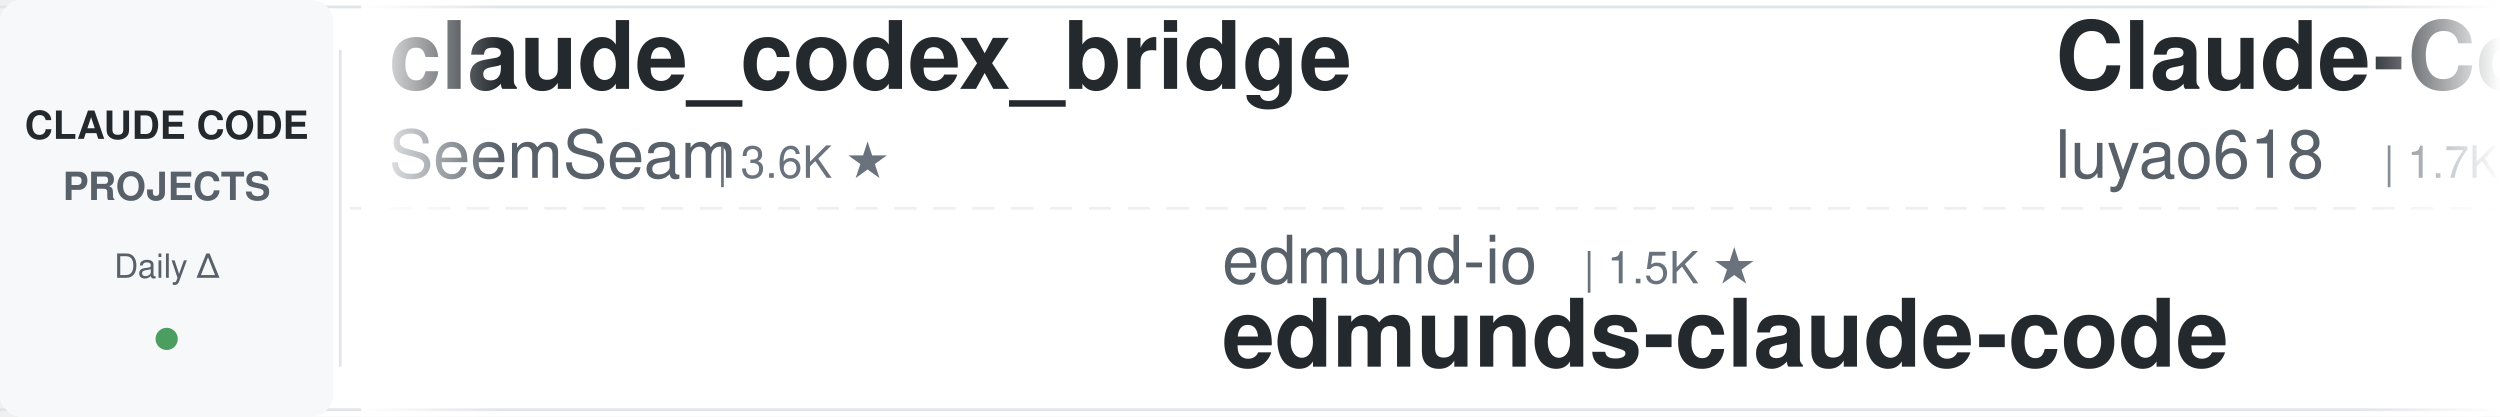
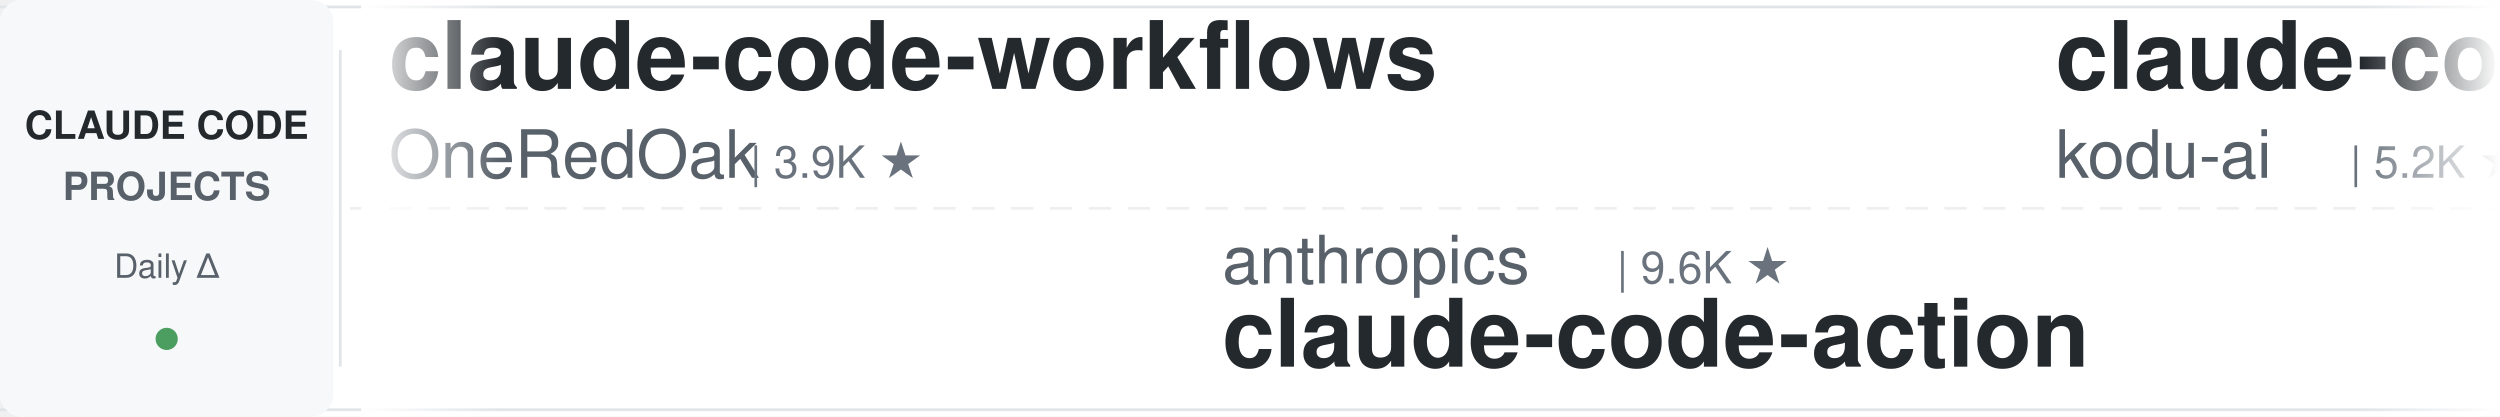
<svg xmlns="http://www.w3.org/2000/svg" width="900" height="150">
  <defs>
    <linearGradient id="leftFade" x1="0%" y1="0%" x2="100%" y2="0%">
      <stop offset="0%" style="stop-color:#ffffff;stop-opacity:1" />
      <stop offset="100%" style="stop-color:#ffffff;stop-opacity:0" />
    </linearGradient>
    <linearGradient id="rightFade" x1="0%" y1="0%" x2="100%" y2="0%">
      <stop offset="0%" style="stop-color:#ffffff;stop-opacity:0" />
      <stop offset="100%" style="stop-color:#ffffff;stop-opacity:1" />
    </linearGradient>
  </defs>
  <rect width="900" height="150" fill="#ffffff" rx="8" />
  <rect x="0" y="2" width="900" height="1" fill="#e1e4e8" />
  <rect x="0" y="147" width="900" height="1" fill="#e1e4e8" />
  <line x1="0" y1="75" x2="900" y2="75" stroke="#e1e4e8" stroke-width="1" stroke-dasharray="8 6" opacity="0.6" />
  <rect x="0" y="0" width="120" height="150" fill="#f6f8fa" rx="8" />
  <text x="60" y="50" font-family="-apple-system, BlinkMacSystemFont, 'Segoe UI', Helvetica, Arial, sans-serif" font-size="14" font-weight="600" fill="#24292e" text-anchor="middle">CLAUDE CODE</text>
  <text x="60" y="72" font-family="-apple-system, BlinkMacSystemFont, 'Segoe UI', Helvetica, Arial, sans-serif" font-size="14" font-weight="600" fill="#586069" text-anchor="middle">PROJECTS</text>
  <text x="60" y="100" font-family="-apple-system, BlinkMacSystemFont, 'Segoe UI', Helvetica, Arial, sans-serif" font-size="12" font-weight="500" fill="#586069" text-anchor="middle">Daily Δ</text>
  <circle cx="60" cy="122" r="4" fill="#22863a" opacity="0.8" />
  <rect x="122" y="18" width="1" height="114" fill="#e1e4e8" />
  <clipPath id="tickerClip">
    <rect x="130" y="0" width="770" height="150" />
  </clipPath>
  <g clip-path="url(#tickerClip)">
    <g id="tickerItems">
      <animateTransform attributeName="transform" attributeType="XML" type="translate" from="0 0" to="-3000 0" dur="54s" repeatCount="indefinite" />
      <g transform="translate(0, 0)">
-         <text x="140" y="32" font-family="-apple-system, BlinkMacSystemFont, 'Segoe UI', Helvetica, Arial, sans-serif" font-size="34" font-weight="600" fill="#24292e">claude_codex_bridge</text>
-         <text x="140" y="64" font-family="-apple-system, BlinkMacSystemFont, 'Segoe UI', Helvetica, Arial, sans-serif" font-size="24" font-weight="400" fill="#586069">SeemSeam</text>
-         <text x="258" y="64" font-family="-apple-system, BlinkMacSystemFont, 'Segoe UI', Helvetica, Arial, sans-serif" font-size="16" font-weight="500" fill="#6a737d">| 3.6K ★</text>
+         <text x="140" y="32" font-family="-apple-system, BlinkMacSystemFont, 'Segoe UI', Helvetica, Arial, sans-serif" font-size="34" font-weight="600" fill="#24292e">claude-code-workflows</text>
+         <text x="140" y="64" font-family="-apple-system, BlinkMacSystemFont, 'Segoe UI', Helvetica, Arial, sans-serif" font-size="24" font-weight="400" fill="#586069">OneRedOak</text>
+         <text x="270" y="64" font-family="-apple-system, BlinkMacSystemFont, 'Segoe UI', Helvetica, Arial, sans-serif" font-size="16" font-weight="500" fill="#6a737d">| 3.9K ★</text>
      </g>
      <g transform="translate(300, 0)">
-         <text x="140" y="102" font-family="-apple-system, BlinkMacSystemFont, 'Segoe UI', Helvetica, Arial, sans-serif" font-size="24" font-weight="400" fill="#586069">edmund-io</text>
-         <text x="270" y="102" font-family="-apple-system, BlinkMacSystemFont, 'Segoe UI', Helvetica, Arial, sans-serif" font-size="16" font-weight="500" fill="#6a737d">| 1.5K ★</text>
-         <text x="140" y="132" font-family="-apple-system, BlinkMacSystemFont, 'Segoe UI', Helvetica, Arial, sans-serif" font-size="34" font-weight="600" fill="#24292e">edmunds-claude-code</text>
+         <text x="140" y="102" font-family="-apple-system, BlinkMacSystemFont, 'Segoe UI', Helvetica, Arial, sans-serif" font-size="24" font-weight="400" fill="#586069">anthropics</text>
+         <text x="282" y="102" font-family="-apple-system, BlinkMacSystemFont, 'Segoe UI', Helvetica, Arial, sans-serif" font-size="16" font-weight="500" fill="#6a737d">| 9.6K ★</text>
+         <text x="140" y="132" font-family="-apple-system, BlinkMacSystemFont, 'Segoe UI', Helvetica, Arial, sans-serif" font-size="34" font-weight="600" fill="#24292e">claude-code-action</text>
      </g>
      <g transform="translate(600, 0)">
-         <text x="140" y="32" font-family="-apple-system, BlinkMacSystemFont, 'Segoe UI', Helvetica, Arial, sans-serif" font-size="34" font-weight="600" fill="#24292e">Claude-Code-Source-Study</text>
-         <text x="140" y="64" font-family="-apple-system, BlinkMacSystemFont, 'Segoe UI', Helvetica, Arial, sans-serif" font-size="24" font-weight="400" fill="#586069">luyao618</text>
-         <text x="258" y="64" font-family="-apple-system, BlinkMacSystemFont, 'Segoe UI', Helvetica, Arial, sans-serif" font-size="16" font-weight="500" fill="#6a737d">| 1.7K ★</text>
+         <text x="140" y="32" font-family="-apple-system, BlinkMacSystemFont, 'Segoe UI', Helvetica, Arial, sans-serif" font-size="34" font-weight="600" fill="#24292e">claude-coder</text>
+         <text x="140" y="64" font-family="-apple-system, BlinkMacSystemFont, 'Segoe UI', Helvetica, Arial, sans-serif" font-size="24" font-weight="400" fill="#586069">kodu-ai</text>
+         <text x="246" y="64" font-family="-apple-system, BlinkMacSystemFont, 'Segoe UI', Helvetica, Arial, sans-serif" font-size="16" font-weight="500" fill="#6a737d">| 5.2K ★</text>
      </g>
      <g transform="translate(900, 0)">
-         <text x="140" y="102" font-family="-apple-system, BlinkMacSystemFont, 'Segoe UI', Helvetica, Arial, sans-serif" font-size="24" font-weight="400" fill="#586069">andrew-kramer-inno</text>
-         <text x="378" y="102" font-family="-apple-system, BlinkMacSystemFont, 'Segoe UI', Helvetica, Arial, sans-serif" font-size="16" font-weight="500" fill="#6a737d">| 593 ★</text>
-         <text x="140" y="132" font-family="-apple-system, BlinkMacSystemFont, 'Segoe UI', Helvetica, Arial, sans-serif" font-size="34" font-weight="600" fill="#24292e">claude-code-source-build</text>
+         <text x="140" y="102" font-family="-apple-system, BlinkMacSystemFont, 'Segoe UI', Helvetica, Arial, sans-serif" font-size="24" font-weight="400" fill="#586069">hangsman</text>
+         <text x="258" y="102" font-family="-apple-system, BlinkMacSystemFont, 'Segoe UI', Helvetica, Arial, sans-serif" font-size="16" font-weight="500" fill="#6a737d">| 798 ★</text>
+         <text x="140" y="132" font-family="-apple-system, BlinkMacSystemFont, 'Segoe UI', Helvetica, Arial, sans-serif" font-size="34" font-weight="600" fill="#24292e">claude-code-source</text>
      </g>
      <g transform="translate(1200, 0)">
-         <text x="140" y="32" font-family="-apple-system, BlinkMacSystemFont, 'Segoe UI', Helvetica, Arial, sans-serif" font-size="34" font-weight="600" fill="#24292e">claude-code-spec-workflo...</text>
-         <text x="140" y="64" font-family="-apple-system, BlinkMacSystemFont, 'Segoe UI', Helvetica, Arial, sans-serif" font-size="24" font-weight="400" fill="#586069">Pimzino</text>
-         <text x="246" y="64" font-family="-apple-system, BlinkMacSystemFont, 'Segoe UI', Helvetica, Arial, sans-serif" font-size="16" font-weight="500" fill="#6a737d">| 3.9K ★</text>
+         <text x="140" y="32" font-family="-apple-system, BlinkMacSystemFont, 'Segoe UI', Helvetica, Arial, sans-serif" font-size="34" font-weight="600" fill="#24292e">claude-code-prompts</text>
+         <text x="140" y="64" font-family="-apple-system, BlinkMacSystemFont, 'Segoe UI', Helvetica, Arial, sans-serif" font-size="24" font-weight="400" fill="#586069">repowise-dev</text>
+         <text x="306" y="64" font-family="-apple-system, BlinkMacSystemFont, 'Segoe UI', Helvetica, Arial, sans-serif" font-size="16" font-weight="500" fill="#6a737d">| 1.2K ★</text>
      </g>
      <g transform="translate(1500, 0)">
-         <text x="140" y="102" font-family="-apple-system, BlinkMacSystemFont, 'Segoe UI', Helvetica, Arial, sans-serif" font-size="24" font-weight="400" fill="#586069">digitalsamba</text>
-         <text x="306" y="102" font-family="-apple-system, BlinkMacSystemFont, 'Segoe UI', Helvetica, Arial, sans-serif" font-size="16" font-weight="500" fill="#6a737d">| 2.3K ★</text>
-         <text x="140" y="132" font-family="-apple-system, BlinkMacSystemFont, 'Segoe UI', Helvetica, Arial, sans-serif" font-size="34" font-weight="600" fill="#24292e">claude-code-video-toolki...</text>
+         <text x="140" y="102" font-family="-apple-system, BlinkMacSystemFont, 'Segoe UI', Helvetica, Arial, sans-serif" font-size="24" font-weight="400" fill="#586069">luyao618</text>
+         <text x="258" y="102" font-family="-apple-system, BlinkMacSystemFont, 'Segoe UI', Helvetica, Arial, sans-serif" font-size="16" font-weight="500" fill="#6a737d">| 1.7K ★</text>
+         <text x="140" y="132" font-family="-apple-system, BlinkMacSystemFont, 'Segoe UI', Helvetica, Arial, sans-serif" font-size="34" font-weight="600" fill="#24292e">Claude-Code-Source-Study</text>
      </g>
      <g transform="translate(1800, 0)">
-         <text x="140" y="32" font-family="-apple-system, BlinkMacSystemFont, 'Segoe UI', Helvetica, Arial, sans-serif" font-size="34" font-weight="600" fill="#24292e">claude-code-transcripts</text>
-         <text x="140" y="64" font-family="-apple-system, BlinkMacSystemFont, 'Segoe UI', Helvetica, Arial, sans-serif" font-size="24" font-weight="400" fill="#586069">simonw</text>
-         <text x="234" y="64" font-family="-apple-system, BlinkMacSystemFont, 'Segoe UI', Helvetica, Arial, sans-serif" font-size="16" font-weight="500" fill="#6a737d">| 1.7K ★</text>
+         <text x="140" y="32" font-family="-apple-system, BlinkMacSystemFont, 'Segoe UI', Helvetica, Arial, sans-serif" font-size="34" font-weight="600" fill="#24292e">how-claude-code-works</text>
+         <text x="140" y="64" font-family="-apple-system, BlinkMacSystemFont, 'Segoe UI', Helvetica, Arial, sans-serif" font-size="24" font-weight="400" fill="#586069">Windy3f3f3f3f</text>
+         <text x="318" y="64" font-family="-apple-system, BlinkMacSystemFont, 'Segoe UI', Helvetica, Arial, sans-serif" font-size="16" font-weight="500" fill="#6a737d">| 3.7K ★</text>
      </g>
      <g transform="translate(2100, 0)">
-         <text x="140" y="102" font-family="-apple-system, BlinkMacSystemFont, 'Segoe UI', Helvetica, Arial, sans-serif" font-size="24" font-weight="400" fill="#586069">Maciek-roboblog</text>
-         <text x="342" y="102" font-family="-apple-system, BlinkMacSystemFont, 'Segoe UI', Helvetica, Arial, sans-serif" font-size="16" font-weight="500" fill="#6a737d">| 8.7K ★</text>
-         <text x="140" y="132" font-family="-apple-system, BlinkMacSystemFont, 'Segoe UI', Helvetica, Arial, sans-serif" font-size="34" font-weight="600" fill="#24292e">Claude-Code-Usage-Monito...</text>
+         <text x="140" y="102" font-family="-apple-system, BlinkMacSystemFont, 'Segoe UI', Helvetica, Arial, sans-serif" font-size="24" font-weight="400" fill="#586069">huangjia2019</text>
+         <text x="306" y="102" font-family="-apple-system, BlinkMacSystemFont, 'Segoe UI', Helvetica, Arial, sans-serif" font-size="16" font-weight="500" fill="#6a737d">| 1.1K ★</text>
+         <text x="140" y="132" font-family="-apple-system, BlinkMacSystemFont, 'Segoe UI', Helvetica, Arial, sans-serif" font-size="34" font-weight="600" fill="#24292e">claude-code-engineering</text>
      </g>
      <g transform="translate(2400, 0)">
-         <text x="140" y="32" font-family="-apple-system, BlinkMacSystemFont, 'Segoe UI', Helvetica, Arial, sans-serif" font-size="34" font-weight="600" fill="#24292e">awesome-claude-code-suba...</text>
-         <text x="140" y="64" font-family="-apple-system, BlinkMacSystemFont, 'Segoe UI', Helvetica, Arial, sans-serif" font-size="24" font-weight="400" fill="#586069">VoltAgent</text>
-         <text x="270" y="64" font-family="-apple-system, BlinkMacSystemFont, 'Segoe UI', Helvetica, Arial, sans-serif" font-size="16" font-weight="500" fill="#6a737d">| 25.8K ★</text>
+         <text x="140" y="32" font-family="-apple-system, BlinkMacSystemFont, 'Segoe UI', Helvetica, Arial, sans-serif" font-size="34" font-weight="600" fill="#24292e">claude-code-book</text>
+         <text x="140" y="64" font-family="-apple-system, BlinkMacSystemFont, 'Segoe UI', Helvetica, Arial, sans-serif" font-size="24" font-weight="400" fill="#586069">lintsinghua</text>
+         <text x="294" y="64" font-family="-apple-system, BlinkMacSystemFont, 'Segoe UI', Helvetica, Arial, sans-serif" font-size="16" font-weight="500" fill="#6a737d">| 4.3K ★</text>
      </g>
      <g transform="translate(2700, 0)">
-         <text x="140" y="102" font-family="-apple-system, BlinkMacSystemFont, 'Segoe UI', Helvetica, Arial, sans-serif" font-size="24" font-weight="400" fill="#586069">rohitg00</text>
-         <text x="258" y="102" font-family="-apple-system, BlinkMacSystemFont, 'Segoe UI', Helvetica, Arial, sans-serif" font-size="16" font-weight="500" fill="#6a737d">| 2.7K ★</text>
-         <text x="140" y="132" font-family="-apple-system, BlinkMacSystemFont, 'Segoe UI', Helvetica, Arial, sans-serif" font-size="34" font-weight="600" fill="#24292e">awesome-claude-code-tool...</text>
+         <text x="140" y="102" font-family="-apple-system, BlinkMacSystemFont, 'Segoe UI', Helvetica, Arial, sans-serif" font-size="24" font-weight="400" fill="#586069">VILA-Lab</text>
+         <text x="258" y="102" font-family="-apple-system, BlinkMacSystemFont, 'Segoe UI', Helvetica, Arial, sans-serif" font-size="16" font-weight="500" fill="#6a737d">| 2.2K ★</text>
+         <text x="140" y="132" font-family="-apple-system, BlinkMacSystemFont, 'Segoe UI', Helvetica, Arial, sans-serif" font-size="34" font-weight="600" fill="#24292e">Dive-into-Claude-Code</text>
      </g>
      <g transform="translate(3000, 0)">
-         <text x="140" y="32" font-family="-apple-system, BlinkMacSystemFont, 'Segoe UI', Helvetica, Arial, sans-serif" font-size="34" font-weight="600" fill="#24292e">claude_codex_bridge</text>
-         <text x="140" y="64" font-family="-apple-system, BlinkMacSystemFont, 'Segoe UI', Helvetica, Arial, sans-serif" font-size="24" font-weight="400" fill="#586069">SeemSeam</text>
-         <text x="258" y="64" font-family="-apple-system, BlinkMacSystemFont, 'Segoe UI', Helvetica, Arial, sans-serif" font-size="16" font-weight="500" fill="#6a737d">| 3.6K ★</text>
+         <text x="140" y="32" font-family="-apple-system, BlinkMacSystemFont, 'Segoe UI', Helvetica, Arial, sans-serif" font-size="34" font-weight="600" fill="#24292e">claude-code-workflows</text>
+         <text x="140" y="64" font-family="-apple-system, BlinkMacSystemFont, 'Segoe UI', Helvetica, Arial, sans-serif" font-size="24" font-weight="400" fill="#586069">OneRedOak</text>
+         <text x="270" y="64" font-family="-apple-system, BlinkMacSystemFont, 'Segoe UI', Helvetica, Arial, sans-serif" font-size="16" font-weight="500" fill="#6a737d">| 3.9K ★</text>
      </g>
      <g transform="translate(3300, 0)">
-         <text x="140" y="102" font-family="-apple-system, BlinkMacSystemFont, 'Segoe UI', Helvetica, Arial, sans-serif" font-size="24" font-weight="400" fill="#586069">edmund-io</text>
-         <text x="270" y="102" font-family="-apple-system, BlinkMacSystemFont, 'Segoe UI', Helvetica, Arial, sans-serif" font-size="16" font-weight="500" fill="#6a737d">| 1.5K ★</text>
-         <text x="140" y="132" font-family="-apple-system, BlinkMacSystemFont, 'Segoe UI', Helvetica, Arial, sans-serif" font-size="34" font-weight="600" fill="#24292e">edmunds-claude-code</text>
+         <text x="140" y="102" font-family="-apple-system, BlinkMacSystemFont, 'Segoe UI', Helvetica, Arial, sans-serif" font-size="24" font-weight="400" fill="#586069">anthropics</text>
+         <text x="282" y="102" font-family="-apple-system, BlinkMacSystemFont, 'Segoe UI', Helvetica, Arial, sans-serif" font-size="16" font-weight="500" fill="#6a737d">| 9.6K ★</text>
+         <text x="140" y="132" font-family="-apple-system, BlinkMacSystemFont, 'Segoe UI', Helvetica, Arial, sans-serif" font-size="34" font-weight="600" fill="#24292e">claude-code-action</text>
      </g>
      <g transform="translate(3600, 0)">
-         <text x="140" y="32" font-family="-apple-system, BlinkMacSystemFont, 'Segoe UI', Helvetica, Arial, sans-serif" font-size="34" font-weight="600" fill="#24292e">Claude-Code-Source-Study</text>
-         <text x="140" y="64" font-family="-apple-system, BlinkMacSystemFont, 'Segoe UI', Helvetica, Arial, sans-serif" font-size="24" font-weight="400" fill="#586069">luyao618</text>
-         <text x="258" y="64" font-family="-apple-system, BlinkMacSystemFont, 'Segoe UI', Helvetica, Arial, sans-serif" font-size="16" font-weight="500" fill="#6a737d">| 1.7K ★</text>
+         <text x="140" y="32" font-family="-apple-system, BlinkMacSystemFont, 'Segoe UI', Helvetica, Arial, sans-serif" font-size="34" font-weight="600" fill="#24292e">claude-coder</text>
+         <text x="140" y="64" font-family="-apple-system, BlinkMacSystemFont, 'Segoe UI', Helvetica, Arial, sans-serif" font-size="24" font-weight="400" fill="#586069">kodu-ai</text>
+         <text x="246" y="64" font-family="-apple-system, BlinkMacSystemFont, 'Segoe UI', Helvetica, Arial, sans-serif" font-size="16" font-weight="500" fill="#6a737d">| 5.2K ★</text>
      </g>
      <g transform="translate(3900, 0)">
-         <text x="140" y="102" font-family="-apple-system, BlinkMacSystemFont, 'Segoe UI', Helvetica, Arial, sans-serif" font-size="24" font-weight="400" fill="#586069">andrew-kramer-inno</text>
-         <text x="378" y="102" font-family="-apple-system, BlinkMacSystemFont, 'Segoe UI', Helvetica, Arial, sans-serif" font-size="16" font-weight="500" fill="#6a737d">| 593 ★</text>
-         <text x="140" y="132" font-family="-apple-system, BlinkMacSystemFont, 'Segoe UI', Helvetica, Arial, sans-serif" font-size="34" font-weight="600" fill="#24292e">claude-code-source-build</text>
+         <text x="140" y="102" font-family="-apple-system, BlinkMacSystemFont, 'Segoe UI', Helvetica, Arial, sans-serif" font-size="24" font-weight="400" fill="#586069">hangsman</text>
+         <text x="258" y="102" font-family="-apple-system, BlinkMacSystemFont, 'Segoe UI', Helvetica, Arial, sans-serif" font-size="16" font-weight="500" fill="#6a737d">| 798 ★</text>
+         <text x="140" y="132" font-family="-apple-system, BlinkMacSystemFont, 'Segoe UI', Helvetica, Arial, sans-serif" font-size="34" font-weight="600" fill="#24292e">claude-code-source</text>
      </g>
    </g>
  </g>
  <rect x="130" y="0" width="50" height="150" fill="url(#leftFade)" />
  <rect x="850" y="0" width="50" height="150" fill="url(#rightFade)" />
</svg>
